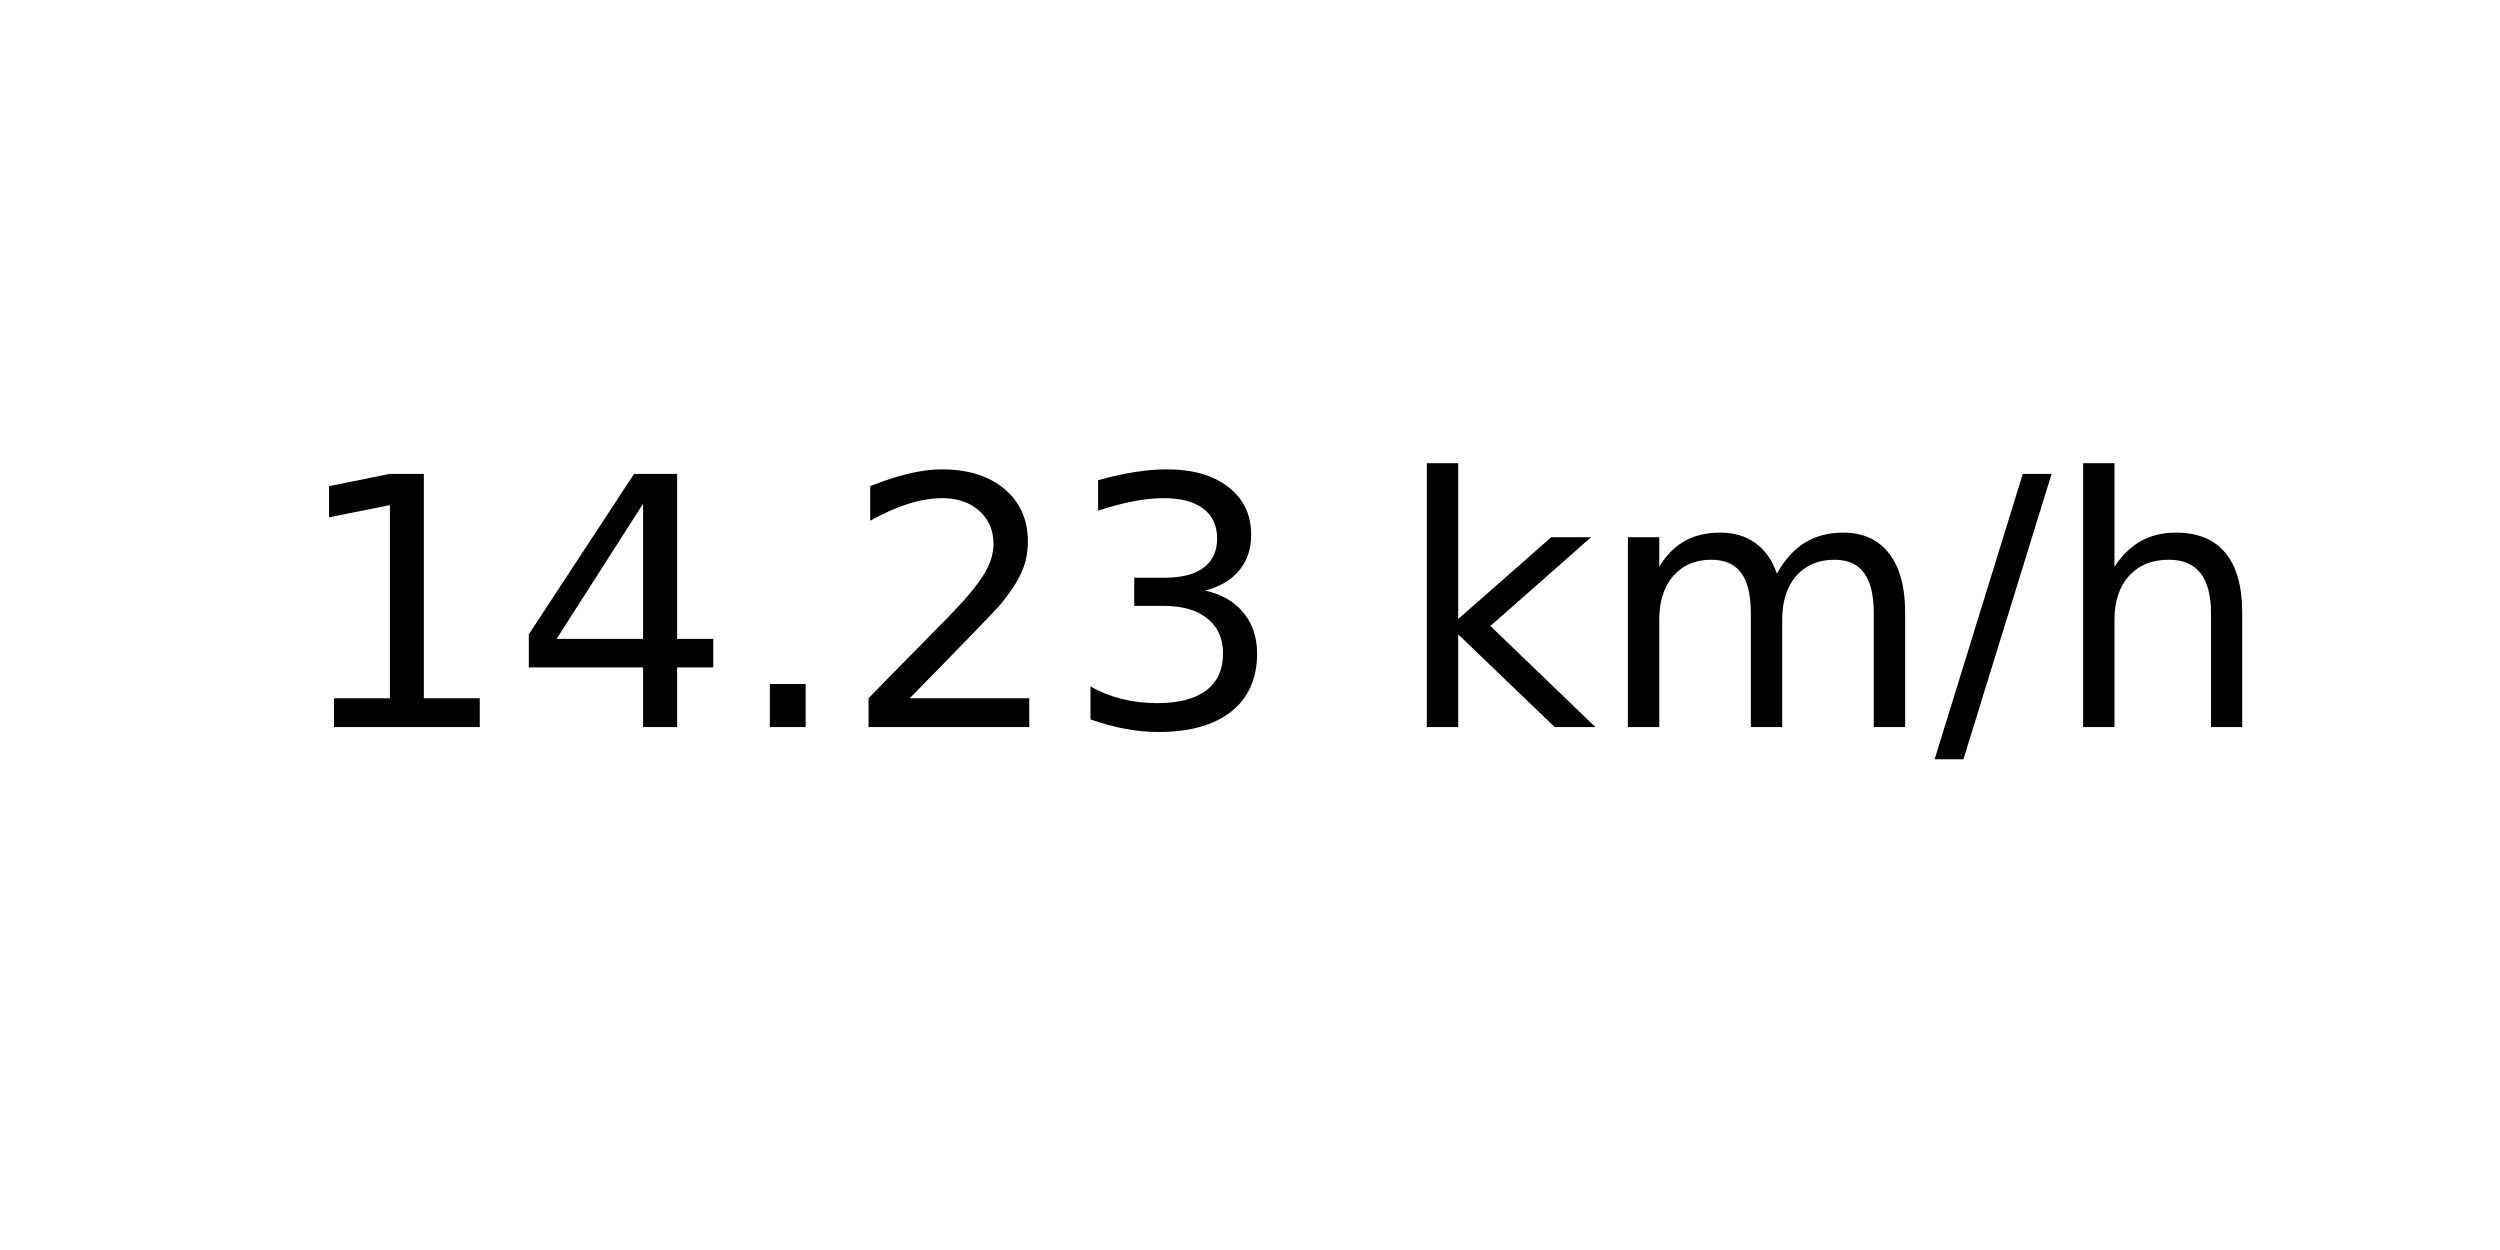
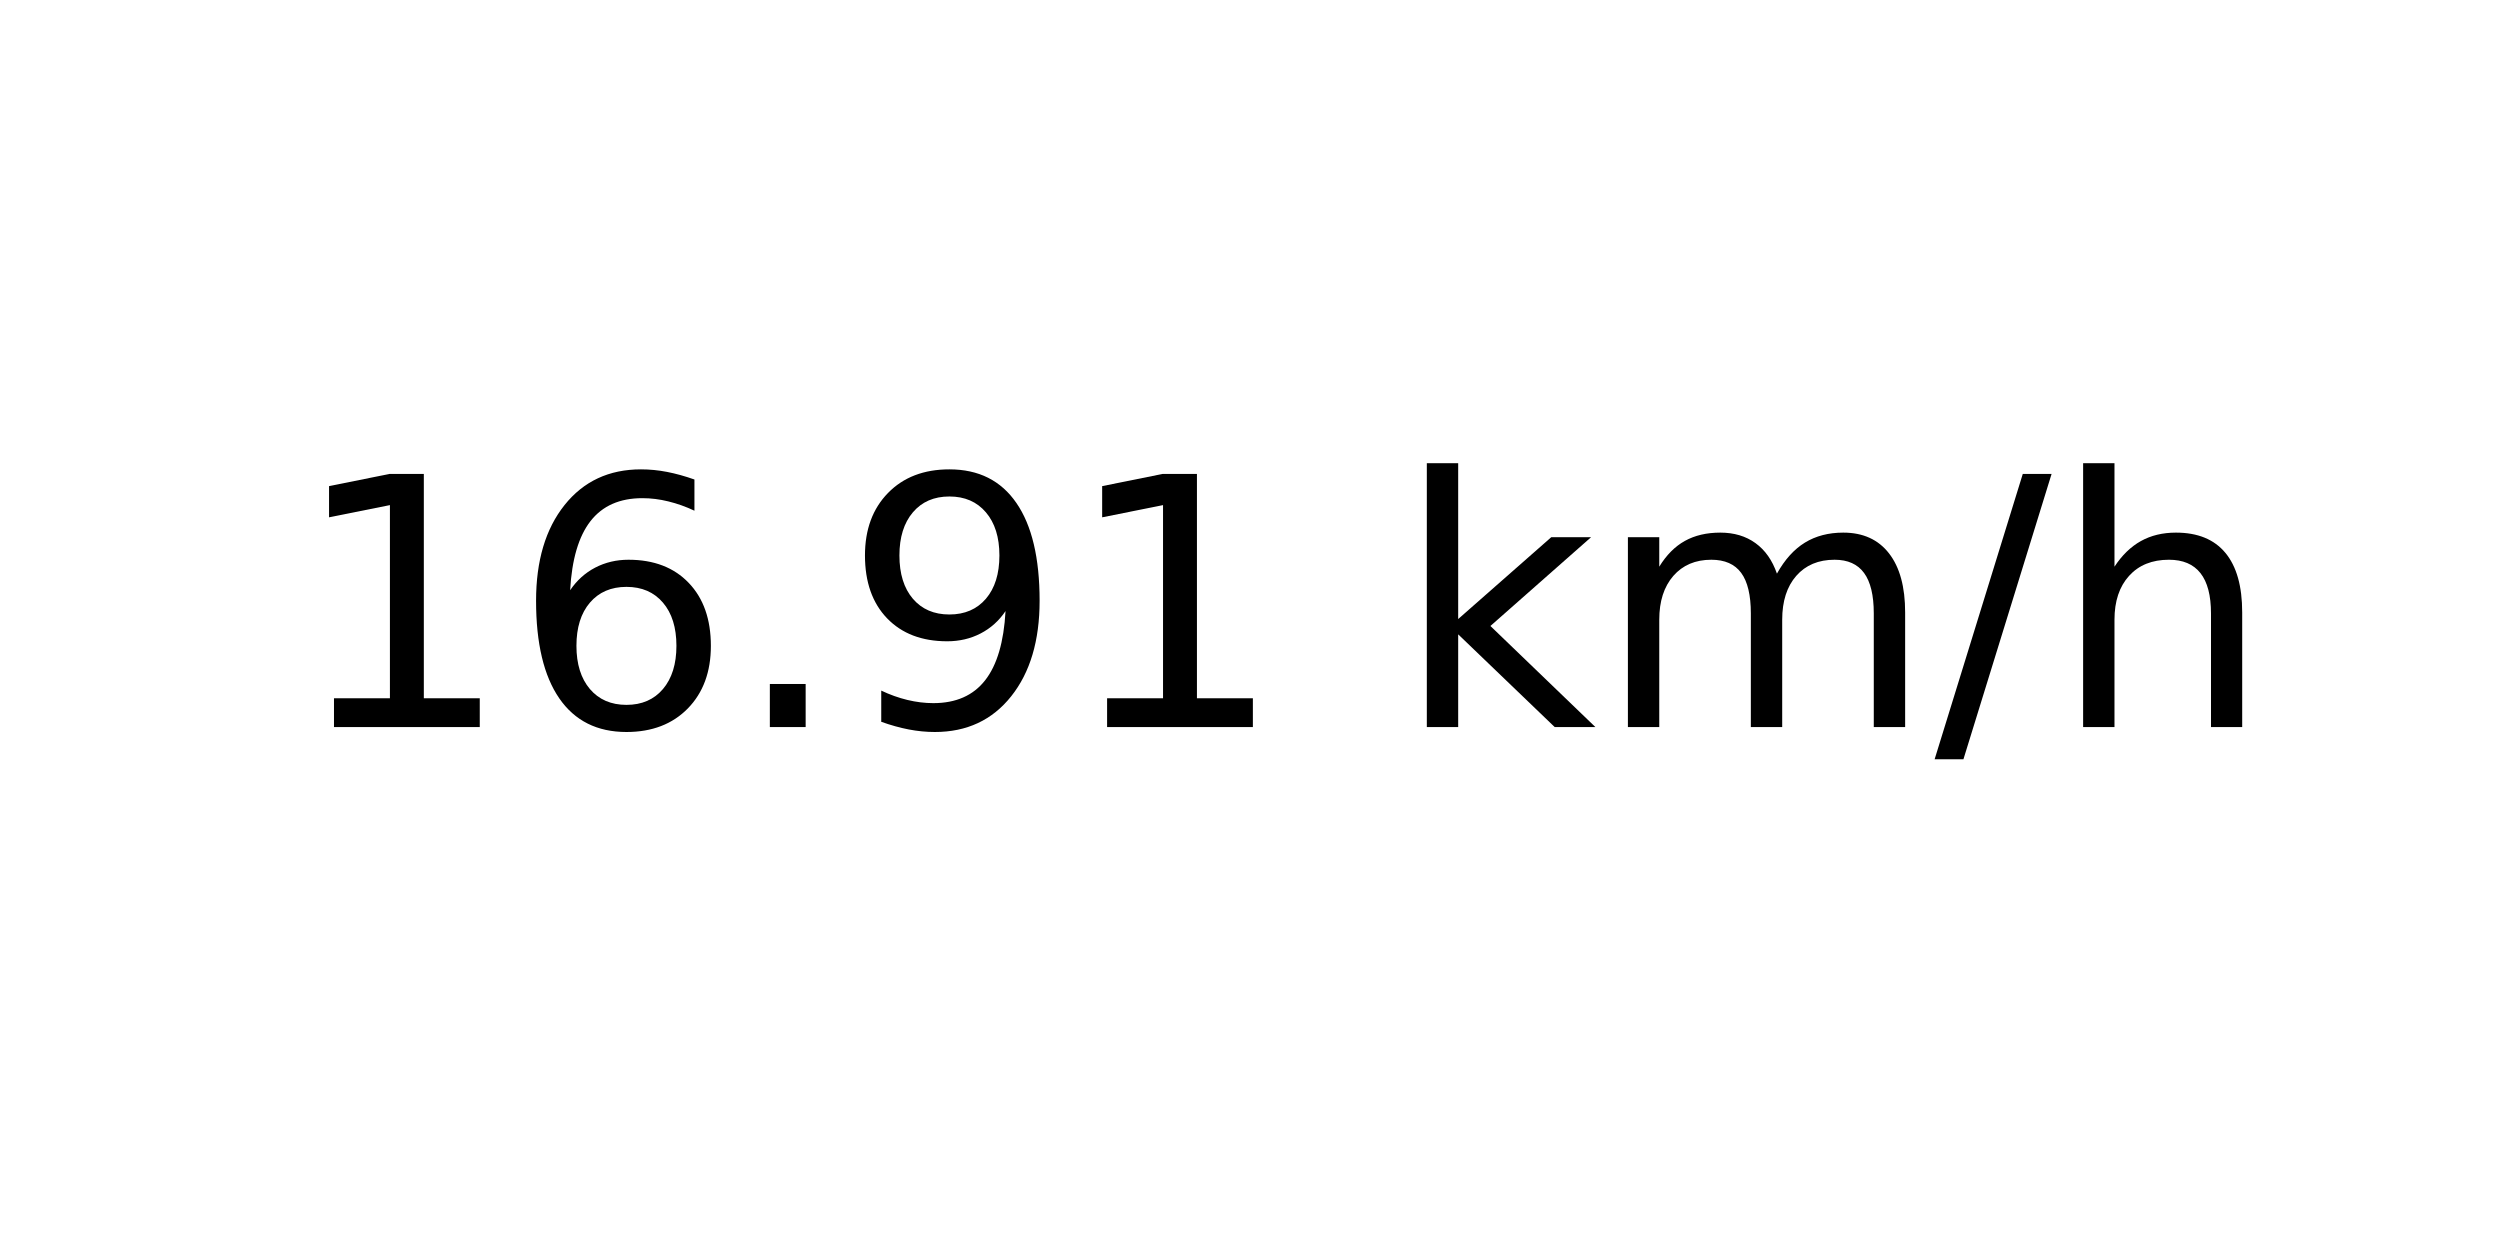
<svg xmlns="http://www.w3.org/2000/svg" xmlns:xlink="http://www.w3.org/1999/xlink" width="72pt" height="36pt" viewBox="0 0 72 36" version="1.1">
  <defs>
    <style type="text/css">*{stroke-linejoin: round; stroke-linecap: butt}</style>
  </defs>
  <g id="figure_1">
    <g id="axes_1">
      <g id="text_1">
        <g transform="translate(8.378125 20.93937) scale(0.1 -0.1)">
          <defs>
            <path id="DejaVuSans-31" d="M 794 531  L 1825 531  L 1825 4091  L 703 3866  L 703 4441  L 1819 4666  L 2450 4666  L 2450 531  L 3481 531  L 3481 0  L 794 0  L 794 531  z " transform="scale(0.015625)" />
-             <path id="DejaVuSans-34" d="M 2419 4116  L 825 1625  L 2419 1625  L 2419 4116  z M 2253 4666  L 3047 4666  L 3047 1625  L 3713 1625  L 3713 1100  L 3047 1100  L 3047 0  L 2419 0  L 2419 1100  L 313 1100  L 313 1709  L 2253 4666  z " transform="scale(0.015625)" />
+             <path id="DejaVuSans-36" d="M 2113 2584  Q 1688 2584 1439 2293  Q 1191 2003 1191 1497  Q 1191 994 1439 701  Q 1688 409 2113 409  Q 2538 409 2786 701  Q 3034 994 3034 1497  Q 3034 2003 2786 2293  Q 2538 2584 2113 2584  z M 3366 4563  L 3366 3988  Q 3128 4100 2886 4159  Q 2644 4219 2406 4219  Q 1781 4219 1451 3797  Q 1122 3375 1075 2522  Q 1259 2794 1537 2939  Q 1816 3084 2150 3084  Q 2853 3084 3261 2657  Q 3669 2231 3669 1497  Q 3669 778 3244 343  Q 2819 -91 2113 -91  Q 1303 -91 875 529  Q 447 1150 447 2328  Q 447 3434 972 4092  Q 1497 4750 2381 4750  Q 2619 4750 2861 4703  Q 3103 4656 3366 4563  z " transform="scale(0.015625)" />
            <path id="DejaVuSans-2e" d="M 684 794  L 1344 794  L 1344 0  L 684 0  L 684 794  z " transform="scale(0.015625)" />
-             <path id="DejaVuSans-32" d="M 1228 531  L 3431 531  L 3431 0  L 469 0  L 469 531  Q 828 903 1448 1529  Q 2069 2156 2228 2338  Q 2531 2678 2651 2914  Q 2772 3150 2772 3378  Q 2772 3750 2511 3984  Q 2250 4219 1831 4219  Q 1534 4219 1204 4116  Q 875 4013 500 3803  L 500 4441  Q 881 4594 1212 4672  Q 1544 4750 1819 4750  Q 2544 4750 2975 4387  Q 3406 4025 3406 3419  Q 3406 3131 3298 2873  Q 3191 2616 2906 2266  Q 2828 2175 2409 1742  Q 1991 1309 1228 531  z " transform="scale(0.015625)" />
-             <path id="DejaVuSans-33" d="M 2597 2516  Q 3050 2419 3304 2112  Q 3559 1806 3559 1356  Q 3559 666 3084 287  Q 2609 -91 1734 -91  Q 1441 -91 1130 -33  Q 819 25 488 141  L 488 750  Q 750 597 1062 519  Q 1375 441 1716 441  Q 2309 441 2620 675  Q 2931 909 2931 1356  Q 2931 1769 2642 2001  Q 2353 2234 1838 2234  L 1294 2234  L 1294 2753  L 1863 2753  Q 2328 2753 2575 2939  Q 2822 3125 2822 3475  Q 2822 3834 2567 4026  Q 2313 4219 1838 4219  Q 1578 4219 1281 4162  Q 984 4106 628 3988  L 628 4550  Q 988 4650 1302 4700  Q 1616 4750 1894 4750  Q 2613 4750 3031 4423  Q 3450 4097 3450 3541  Q 3450 3153 3228 2886  Q 3006 2619 2597 2516  z " transform="scale(0.015625)" />
+             <path id="DejaVuSans-39" d="M 703 97  L 703 672  Q 941 559 1184 500  Q 1428 441 1663 441  Q 2288 441 2617 861  Q 2947 1281 2994 2138  Q 2813 1869 2534 1725  Q 2256 1581 1919 1581  Q 1219 1581 811 2004  Q 403 2428 403 3163  Q 403 3881 828 4315  Q 1253 4750 1959 4750  Q 2769 4750 3195 4129  Q 3622 3509 3622 2328  Q 3622 1225 3098 567  Q 2575 -91 1691 -91  Q 1453 -91 1209 -44  Q 966 3 703 97  z M 1959 2075  Q 2384 2075 2632 2365  Q 2881 2656 2881 3163  Q 2881 3666 2632 3958  Q 2384 4250 1959 4250  Q 1534 4250 1286 3958  Q 1038 3666 1038 3163  Q 1038 2656 1286 2365  Q 1534 2075 1959 2075  z " transform="scale(0.015625)" />
            <path id="DejaVuSans-20" transform="scale(0.015625)" />
            <path id="DejaVuSans-6b" d="M 581 4863  L 1159 4863  L 1159 1991  L 2875 3500  L 3609 3500  L 1753 1863  L 3688 0  L 2938 0  L 1159 1709  L 1159 0  L 581 0  L 581 4863  z " transform="scale(0.015625)" />
            <path id="DejaVuSans-6d" d="M 3328 2828  Q 3544 3216 3844 3400  Q 4144 3584 4550 3584  Q 5097 3584 5394 3201  Q 5691 2819 5691 2113  L 5691 0  L 5113 0  L 5113 2094  Q 5113 2597 4934 2840  Q 4756 3084 4391 3084  Q 3944 3084 3684 2787  Q 3425 2491 3425 1978  L 3425 0  L 2847 0  L 2847 2094  Q 2847 2600 2669 2842  Q 2491 3084 2119 3084  Q 1678 3084 1418 2786  Q 1159 2488 1159 1978  L 1159 0  L 581 0  L 581 3500  L 1159 3500  L 1159 2956  Q 1356 3278 1631 3431  Q 1906 3584 2284 3584  Q 2666 3584 2933 3390  Q 3200 3197 3328 2828  z " transform="scale(0.015625)" />
            <path id="DejaVuSans-2f" d="M 1625 4666  L 2156 4666  L 531 -594  L 0 -594  L 1625 4666  z " transform="scale(0.015625)" />
            <path id="DejaVuSans-68" d="M 3513 2113  L 3513 0  L 2938 0  L 2938 2094  Q 2938 2591 2744 2837  Q 2550 3084 2163 3084  Q 1697 3084 1428 2787  Q 1159 2491 1159 1978  L 1159 0  L 581 0  L 581 4863  L 1159 4863  L 1159 2956  Q 1366 3272 1645 3428  Q 1925 3584 2291 3584  Q 2894 3584 3203 3211  Q 3513 2838 3513 2113  z " transform="scale(0.015625)" />
          </defs>
          <use xlink:href="#DejaVuSans-31" />
-           <use xlink:href="#DejaVuSans-34" x="63.623" />
+           <use xlink:href="#DejaVuSans-36" x="63.623" />
          <use xlink:href="#DejaVuSans-2e" x="127.246" />
-           <use xlink:href="#DejaVuSans-32" x="159.033" />
-           <use xlink:href="#DejaVuSans-33" x="222.656" />
+           <use xlink:href="#DejaVuSans-39" x="159.033" />
+           <use xlink:href="#DejaVuSans-31" x="222.656" />
          <use xlink:href="#DejaVuSans-20" x="286.279" />
          <use xlink:href="#DejaVuSans-6b" x="318.066" />
          <use xlink:href="#DejaVuSans-6d" x="375.977" />
          <use xlink:href="#DejaVuSans-2f" x="473.389" />
          <use xlink:href="#DejaVuSans-68" x="507.08" />
        </g>
      </g>
    </g>
  </g>
</svg>
